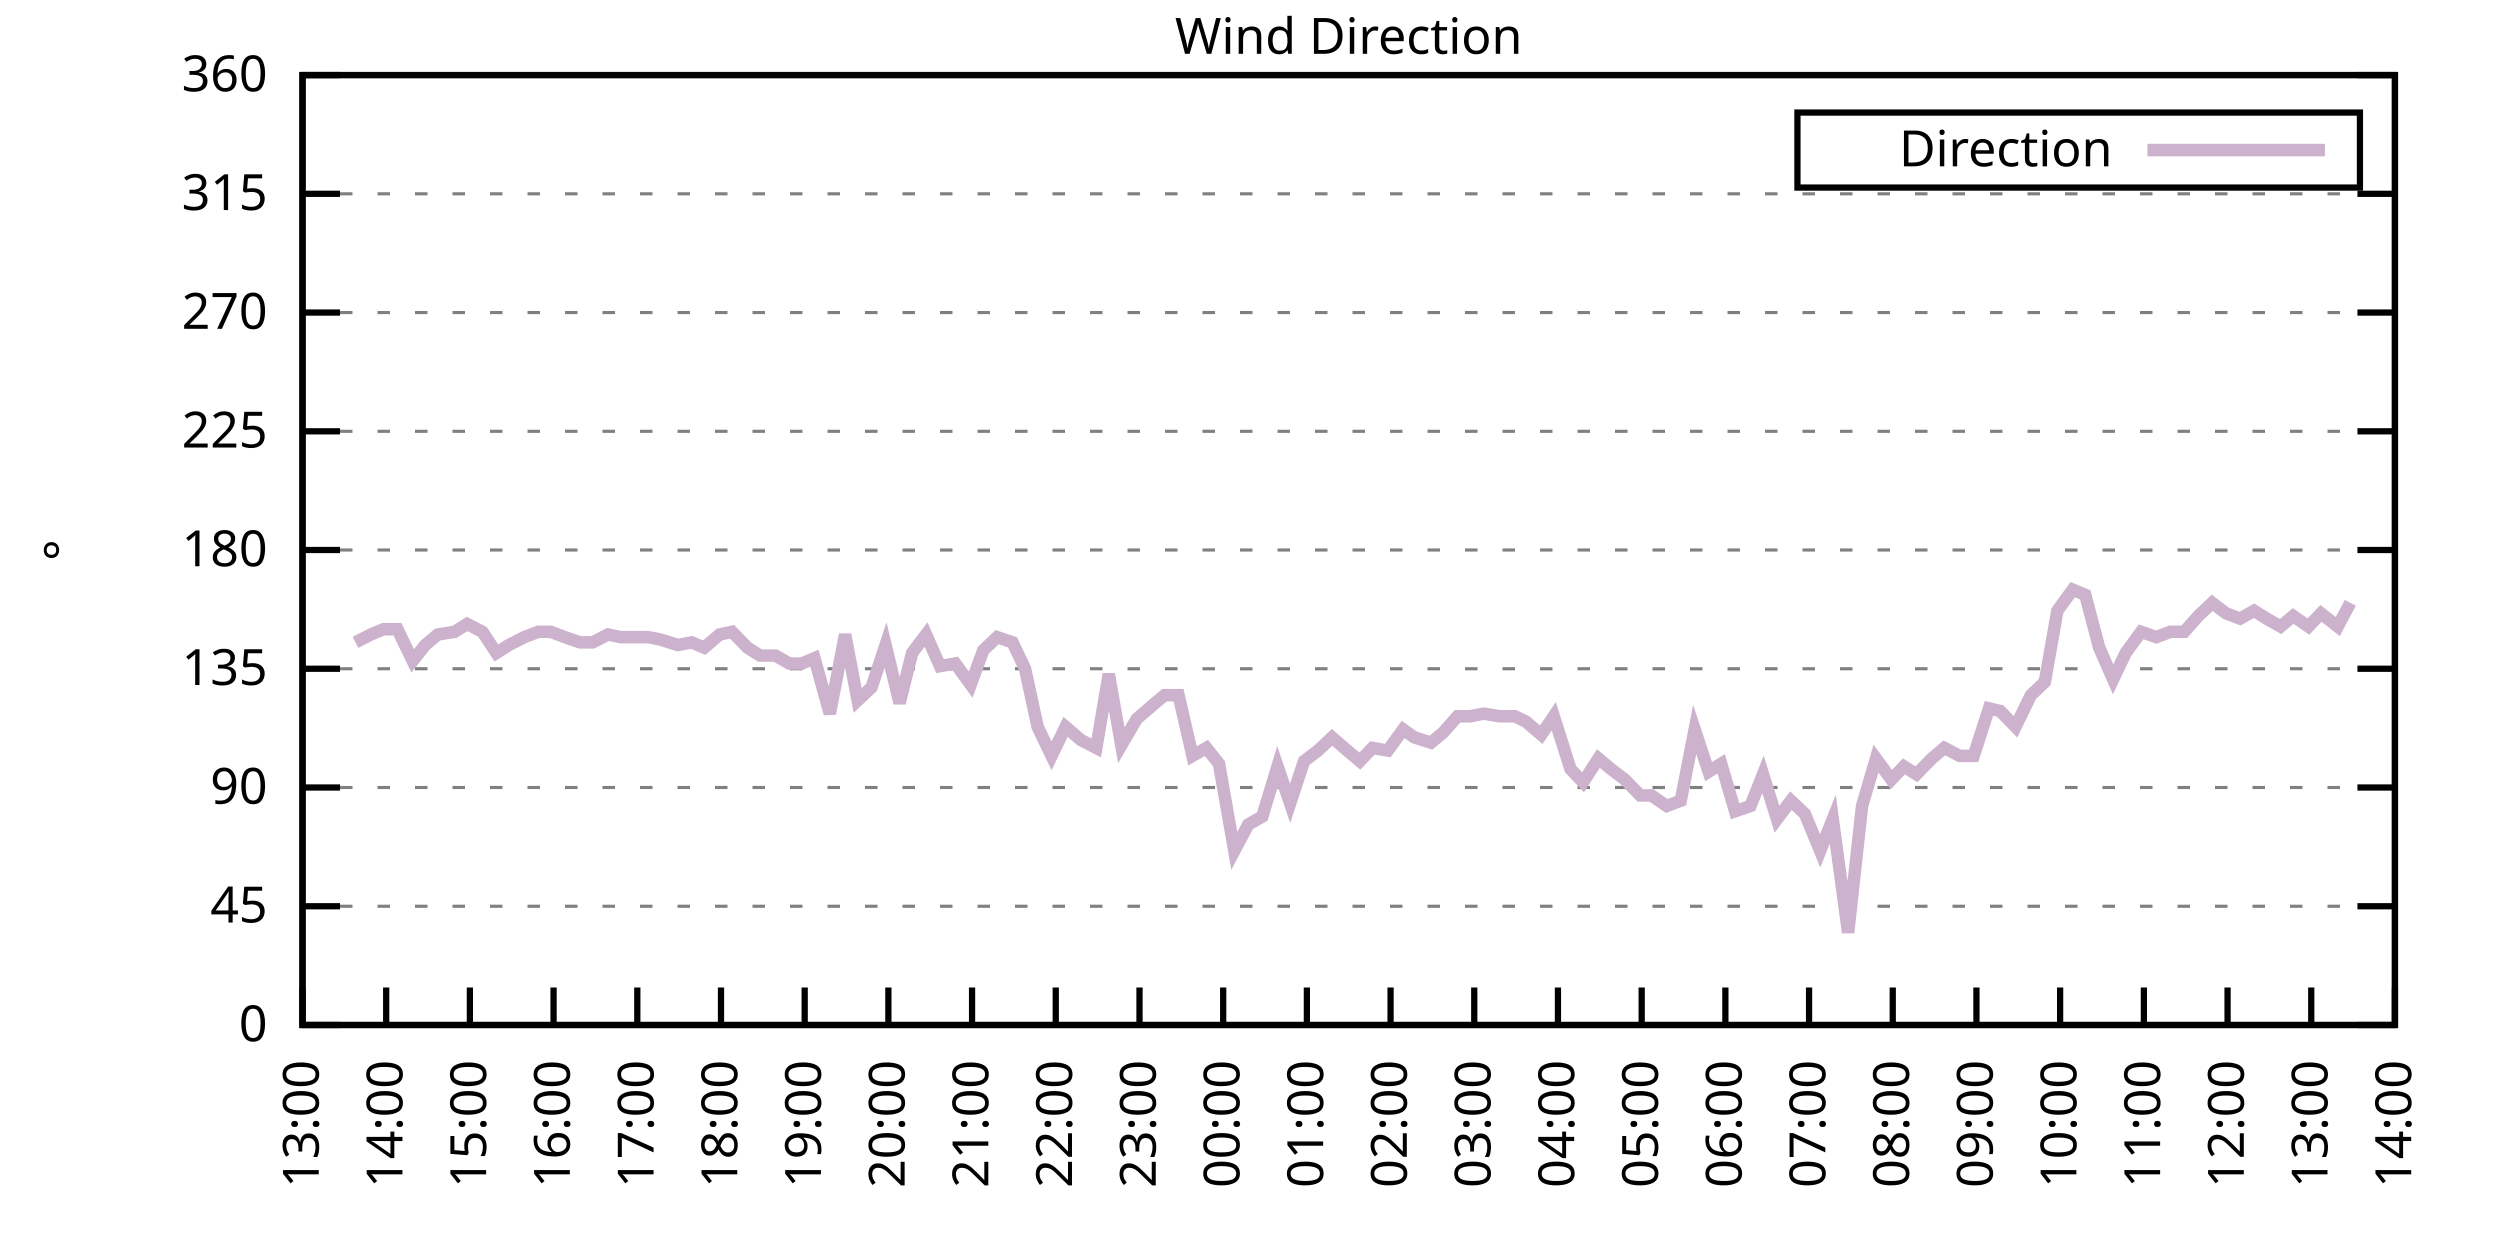
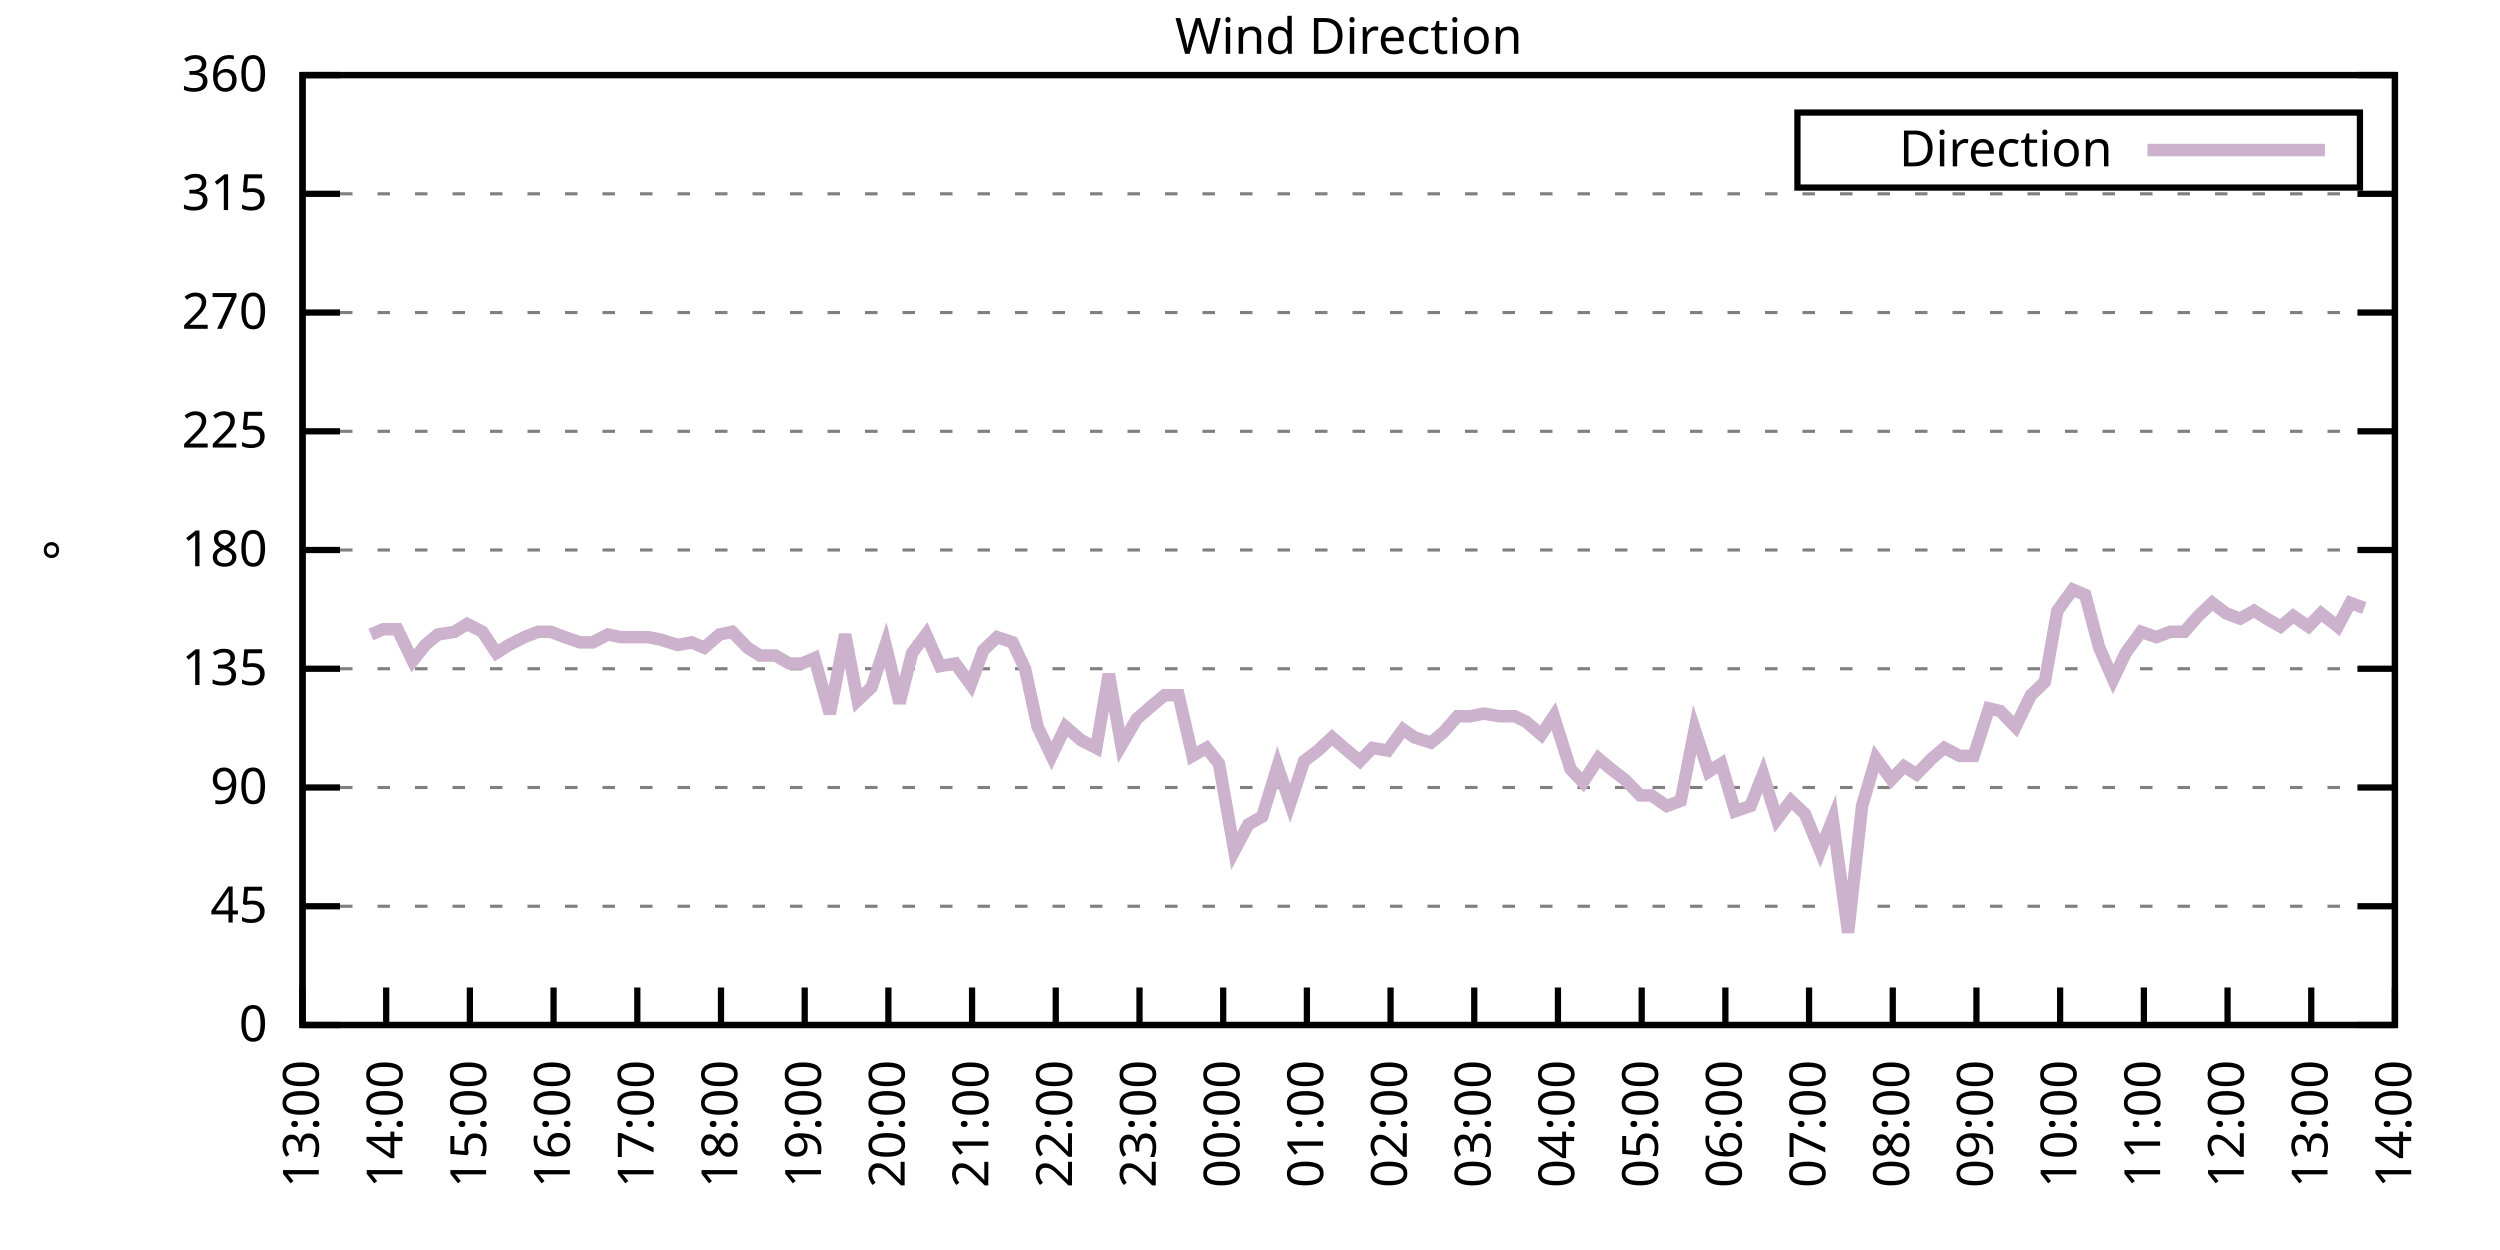
<svg xmlns="http://www.w3.org/2000/svg" xmlns:xlink="http://www.w3.org/1999/xlink" width="400" height="200" viewBox="0 0 400 200">
  <g id="gnuplot_canvas">
    <rect x="0" y="0" width="400" height="200" fill="none" />
    <defs>
      <circle id="gpDot" r="0.5" stroke-width="0.5" stroke="currentColor" />
      <path id="gpPt0" stroke-width="0.333" stroke="currentColor" d="M-1,0 h2 M0,-1 v2" />
      <path id="gpPt1" stroke-width="0.333" stroke="currentColor" d="M-1,-1 L1,1 M1,-1 L-1,1" />
      <path id="gpPt2" stroke-width="0.333" stroke="currentColor" d="M-1,0 L1,0 M0,-1 L0,1 M-1,-1 L1,1 M-1,1 L1,-1" />
      <rect id="gpPt3" stroke-width="0.333" stroke="currentColor" x="-1" y="-1" width="2" height="2" />
      <rect id="gpPt4" stroke-width="0.333" stroke="currentColor" fill="currentColor" x="-1" y="-1" width="2" height="2" />
      <circle id="gpPt5" stroke-width="0.333" stroke="currentColor" cx="0" cy="0" r="1" />
      <use xlink:href="#gpPt5" id="gpPt6" fill="currentColor" stroke="none" />
      <path id="gpPt7" stroke-width="0.333" stroke="currentColor" d="M0,-1.33 L-1.33,0.67 L1.33,0.67 z" />
      <use xlink:href="#gpPt7" id="gpPt8" fill="currentColor" stroke="none" />
      <use xlink:href="#gpPt7" id="gpPt9" stroke="currentColor" transform="rotate(180)" />
      <use xlink:href="#gpPt9" id="gpPt10" fill="currentColor" stroke="none" />
      <use xlink:href="#gpPt3" id="gpPt11" stroke="currentColor" transform="rotate(45)" />
      <use xlink:href="#gpPt11" id="gpPt12" fill="currentColor" stroke="none" />
      <path id="gpPt13" stroke-width="0.333" stroke="currentColor" d="M0,1.330 L1.265,0.411 L0.782,-1.067 L-0.782,-1.076 L-1.265,0.411 z" />
      <use xlink:href="#gpPt13" id="gpPt14" fill="currentColor" stroke="none" />
      <filter id="textbox" filterUnits="objectBoundingBox" x="0" y="0" height="1" width="1">
        <feFlood flood-color="white" flood-opacity="1" result="bgnd" />
        <feComposite in="SourceGraphic" in2="bgnd" operator="atop" />
      </filter>
      <filter id="greybox" filterUnits="objectBoundingBox" x="0" y="0" height="1" width="1">
        <feFlood flood-color="lightgrey" flood-opacity="1" result="grey" />
        <feComposite in="SourceGraphic" in2="grey" operator="atop" />
      </filter>
    </defs>
    <g fill="none" color="white" stroke="currentColor" stroke-width="1.00" stroke-linecap="butt" stroke-linejoin="miter">
</g>
    <g fill="none" color="black" stroke="currentColor" stroke-width="1.00" stroke-linecap="butt" stroke-linejoin="miter">
      <g stroke="none" shape-rendering="crispEdges">
        <polygon fill="rgb(255, 255, 255)" points="48.40,164.00 383.18,164.00 383.18,12.02 48.40,12.02 " />
      </g>
    </g>
    <g fill="none" color="black" stroke="currentColor" stroke-width="1.00" stroke-linecap="butt" stroke-linejoin="miter">
</g>
    <g fill="none" color="black" stroke="black" stroke-width="0.50" stroke-linecap="butt" stroke-linejoin="miter">
</g>
    <g fill="none" color="gray" stroke="currentColor" stroke-width="0.50" stroke-linecap="butt" stroke-linejoin="miter">
      <path stroke="gray" stroke-dasharray="2,4" class="gridline" d="M48.40,164.00 L383.19,164.00  " />
    </g>
    <g fill="none" color="gray" stroke="gray" stroke-width="1.00" stroke-linecap="butt" stroke-linejoin="miter">
</g>
    <g fill="none" color="black" stroke="currentColor" stroke-width="1.00" stroke-linecap="butt" stroke-linejoin="miter">
      <path stroke="black" d="M48.40,164.00 L54.40,164.00 M383.19,164.00 L377.19,164.00  " />
      <g transform="translate(42.80,166.60)" stroke="none" fill="black" font-family="Sans" font-size="8.00" text-anchor="end">
        <text>
          <tspan font-family="Sans"> 0</tspan>
        </text>
      </g>
    </g>
    <g fill="none" color="black" stroke="currentColor" stroke-width="1.00" stroke-linecap="butt" stroke-linejoin="miter">
</g>
    <g fill="none" color="black" stroke="black" stroke-width="0.50" stroke-linecap="butt" stroke-linejoin="miter">
</g>
    <g fill="none" color="gray" stroke="currentColor" stroke-width="0.50" stroke-linecap="butt" stroke-linejoin="miter">
      <path stroke="gray" stroke-dasharray="2,4" class="gridline" d="M48.40,145.00 L383.19,145.00  " />
    </g>
    <g fill="none" color="gray" stroke="gray" stroke-width="1.00" stroke-linecap="butt" stroke-linejoin="miter">
</g>
    <g fill="none" color="black" stroke="currentColor" stroke-width="1.00" stroke-linecap="butt" stroke-linejoin="miter">
      <path stroke="black" d="M48.40,145.00 L54.40,145.00 M383.19,145.00 L377.19,145.00  " />
      <g transform="translate(42.80,147.60)" stroke="none" fill="black" font-family="Sans" font-size="8.00" text-anchor="end">
        <text>
          <tspan font-family="Sans"> 45</tspan>
        </text>
      </g>
    </g>
    <g fill="none" color="black" stroke="currentColor" stroke-width="1.00" stroke-linecap="butt" stroke-linejoin="miter">
</g>
    <g fill="none" color="black" stroke="black" stroke-width="0.50" stroke-linecap="butt" stroke-linejoin="miter">
</g>
    <g fill="none" color="gray" stroke="currentColor" stroke-width="0.50" stroke-linecap="butt" stroke-linejoin="miter">
      <path stroke="gray" stroke-dasharray="2,4" class="gridline" d="M48.40,126.00 L383.19,126.00  " />
    </g>
    <g fill="none" color="gray" stroke="gray" stroke-width="1.00" stroke-linecap="butt" stroke-linejoin="miter">
</g>
    <g fill="none" color="black" stroke="currentColor" stroke-width="1.00" stroke-linecap="butt" stroke-linejoin="miter">
      <path stroke="black" d="M48.40,126.00 L54.40,126.00 M383.19,126.00 L377.19,126.00  " />
      <g transform="translate(42.80,128.60)" stroke="none" fill="black" font-family="Sans" font-size="8.00" text-anchor="end">
        <text>
          <tspan font-family="Sans"> 90</tspan>
        </text>
      </g>
    </g>
    <g fill="none" color="black" stroke="currentColor" stroke-width="1.00" stroke-linecap="butt" stroke-linejoin="miter">
</g>
    <g fill="none" color="black" stroke="black" stroke-width="0.50" stroke-linecap="butt" stroke-linejoin="miter">
</g>
    <g fill="none" color="gray" stroke="currentColor" stroke-width="0.50" stroke-linecap="butt" stroke-linejoin="miter">
      <path stroke="gray" stroke-dasharray="2,4" class="gridline" d="M48.40,107.00 L383.19,107.00  " />
    </g>
    <g fill="none" color="gray" stroke="gray" stroke-width="1.00" stroke-linecap="butt" stroke-linejoin="miter">
</g>
    <g fill="none" color="black" stroke="currentColor" stroke-width="1.00" stroke-linecap="butt" stroke-linejoin="miter">
      <path stroke="black" d="M48.40,107.00 L54.40,107.00 M383.19,107.00 L377.19,107.00  " />
      <g transform="translate(42.80,109.60)" stroke="none" fill="black" font-family="Sans" font-size="8.00" text-anchor="end">
        <text>
          <tspan font-family="Sans"> 135</tspan>
        </text>
      </g>
    </g>
    <g fill="none" color="black" stroke="currentColor" stroke-width="1.00" stroke-linecap="butt" stroke-linejoin="miter">
</g>
    <g fill="none" color="black" stroke="black" stroke-width="0.50" stroke-linecap="butt" stroke-linejoin="miter">
</g>
    <g fill="none" color="gray" stroke="currentColor" stroke-width="0.50" stroke-linecap="butt" stroke-linejoin="miter">
      <path stroke="gray" stroke-dasharray="2,4" class="gridline" d="M48.40,88.00 L383.19,88.00  " />
    </g>
    <g fill="none" color="gray" stroke="gray" stroke-width="1.00" stroke-linecap="butt" stroke-linejoin="miter">
</g>
    <g fill="none" color="black" stroke="currentColor" stroke-width="1.00" stroke-linecap="butt" stroke-linejoin="miter">
      <path stroke="black" d="M48.40,88.00 L54.40,88.00 M383.19,88.00 L377.19,88.00  " />
      <g transform="translate(42.80,90.60)" stroke="none" fill="black" font-family="Sans" font-size="8.00" text-anchor="end">
        <text>
          <tspan font-family="Sans"> 180</tspan>
        </text>
      </g>
    </g>
    <g fill="none" color="black" stroke="currentColor" stroke-width="1.00" stroke-linecap="butt" stroke-linejoin="miter">
</g>
    <g fill="none" color="black" stroke="black" stroke-width="0.50" stroke-linecap="butt" stroke-linejoin="miter">
</g>
    <g fill="none" color="gray" stroke="currentColor" stroke-width="0.50" stroke-linecap="butt" stroke-linejoin="miter">
      <path stroke="gray" stroke-dasharray="2,4" class="gridline" d="M48.40,69.01 L383.19,69.01  " />
    </g>
    <g fill="none" color="gray" stroke="gray" stroke-width="1.00" stroke-linecap="butt" stroke-linejoin="miter">
</g>
    <g fill="none" color="black" stroke="currentColor" stroke-width="1.00" stroke-linecap="butt" stroke-linejoin="miter">
      <path stroke="black" d="M48.40,69.01 L54.40,69.01 M383.19,69.01 L377.19,69.01  " />
      <g transform="translate(42.80,71.61)" stroke="none" fill="black" font-family="Sans" font-size="8.00" text-anchor="end">
        <text>
          <tspan font-family="Sans"> 225</tspan>
        </text>
      </g>
    </g>
    <g fill="none" color="black" stroke="currentColor" stroke-width="1.00" stroke-linecap="butt" stroke-linejoin="miter">
</g>
    <g fill="none" color="black" stroke="black" stroke-width="0.50" stroke-linecap="butt" stroke-linejoin="miter">
</g>
    <g fill="none" color="gray" stroke="currentColor" stroke-width="0.50" stroke-linecap="butt" stroke-linejoin="miter">
      <path stroke="gray" stroke-dasharray="2,4" class="gridline" d="M48.40,50.01 L383.19,50.01  " />
    </g>
    <g fill="none" color="gray" stroke="gray" stroke-width="1.00" stroke-linecap="butt" stroke-linejoin="miter">
</g>
    <g fill="none" color="black" stroke="currentColor" stroke-width="1.00" stroke-linecap="butt" stroke-linejoin="miter">
      <path stroke="black" d="M48.40,50.01 L54.40,50.01 M383.19,50.01 L377.19,50.01  " />
      <g transform="translate(42.80,52.61)" stroke="none" fill="black" font-family="Sans" font-size="8.00" text-anchor="end">
        <text>
          <tspan font-family="Sans"> 270</tspan>
        </text>
      </g>
    </g>
    <g fill="none" color="black" stroke="currentColor" stroke-width="1.00" stroke-linecap="butt" stroke-linejoin="miter">
</g>
    <g fill="none" color="black" stroke="black" stroke-width="0.50" stroke-linecap="butt" stroke-linejoin="miter">
</g>
    <g fill="none" color="gray" stroke="currentColor" stroke-width="0.50" stroke-linecap="butt" stroke-linejoin="miter">
      <path stroke="gray" stroke-dasharray="2,4" class="gridline" d="M48.40,31.01 L383.19,31.01  " />
    </g>
    <g fill="none" color="gray" stroke="gray" stroke-width="1.00" stroke-linecap="butt" stroke-linejoin="miter">
</g>
    <g fill="none" color="black" stroke="currentColor" stroke-width="1.00" stroke-linecap="butt" stroke-linejoin="miter">
      <path stroke="black" d="M48.40,31.01 L54.40,31.01 M383.19,31.01 L377.19,31.01  " />
      <g transform="translate(42.80,33.61)" stroke="none" fill="black" font-family="Sans" font-size="8.00" text-anchor="end">
        <text>
          <tspan font-family="Sans"> 315</tspan>
        </text>
      </g>
    </g>
    <g fill="none" color="black" stroke="currentColor" stroke-width="1.00" stroke-linecap="butt" stroke-linejoin="miter">
</g>
    <g fill="none" color="black" stroke="black" stroke-width="0.50" stroke-linecap="butt" stroke-linejoin="miter">
</g>
    <g fill="none" color="gray" stroke="currentColor" stroke-width="0.50" stroke-linecap="butt" stroke-linejoin="miter">
      <path stroke="gray" stroke-dasharray="2,4" class="gridline" d="M48.40,12.01 L383.19,12.01  " />
    </g>
    <g fill="none" color="gray" stroke="gray" stroke-width="1.00" stroke-linecap="butt" stroke-linejoin="miter">
</g>
    <g fill="none" color="black" stroke="currentColor" stroke-width="1.00" stroke-linecap="butt" stroke-linejoin="miter">
      <path stroke="black" d="M48.40,12.01 L54.40,12.01 M383.19,12.01 L377.19,12.01  " />
      <g transform="translate(42.80,14.61)" stroke="none" fill="black" font-family="Sans" font-size="8.00" text-anchor="end">
        <text>
          <tspan font-family="Sans"> 360</tspan>
        </text>
      </g>
    </g>
    <g fill="none" color="black" stroke="currentColor" stroke-width="1.00" stroke-linecap="butt" stroke-linejoin="miter">
      <path stroke="black" d="M48.40,164.00 L48.40,158.00  " />
      <g transform="translate(51.00,169.60) rotate(270.00)" stroke="none" fill="black" font-family="Sans" font-size="8.00" text-anchor="end">
        <text>
          <tspan font-family="Sans">13:00</tspan>
        </text>
      </g>
    </g>
    <g fill="none" color="black" stroke="currentColor" stroke-width="1.00" stroke-linecap="butt" stroke-linejoin="miter">
      <path stroke="black" d="M61.79,164.00 L61.79,158.00  " />
      <g transform="translate(64.39,169.60) rotate(270.00)" stroke="none" fill="black" font-family="Sans" font-size="8.00" text-anchor="end">
        <text>
          <tspan font-family="Sans">14:00</tspan>
        </text>
      </g>
    </g>
    <g fill="none" color="black" stroke="currentColor" stroke-width="1.00" stroke-linecap="butt" stroke-linejoin="miter">
      <path stroke="black" d="M75.18,164.00 L75.18,158.00  " />
      <g transform="translate(77.78,169.60) rotate(270.00)" stroke="none" fill="black" font-family="Sans" font-size="8.00" text-anchor="end">
        <text>
          <tspan font-family="Sans">15:00</tspan>
        </text>
      </g>
    </g>
    <g fill="none" color="black" stroke="currentColor" stroke-width="1.00" stroke-linecap="butt" stroke-linejoin="miter">
      <path stroke="black" d="M88.57,164.00 L88.57,158.00  " />
      <g transform="translate(91.17,169.60) rotate(270.00)" stroke="none" fill="black" font-family="Sans" font-size="8.00" text-anchor="end">
        <text>
          <tspan font-family="Sans">16:00</tspan>
        </text>
      </g>
    </g>
    <g fill="none" color="black" stroke="currentColor" stroke-width="1.00" stroke-linecap="butt" stroke-linejoin="miter">
      <path stroke="black" d="M101.97,164.00 L101.97,158.00  " />
      <g transform="translate(104.57,169.60) rotate(270.00)" stroke="none" fill="black" font-family="Sans" font-size="8.00" text-anchor="end">
        <text>
          <tspan font-family="Sans">17:00</tspan>
        </text>
      </g>
    </g>
    <g fill="none" color="black" stroke="currentColor" stroke-width="1.00" stroke-linecap="butt" stroke-linejoin="miter">
      <path stroke="black" d="M115.36,164.00 L115.36,158.00  " />
      <g transform="translate(117.96,169.60) rotate(270.00)" stroke="none" fill="black" font-family="Sans" font-size="8.00" text-anchor="end">
        <text>
          <tspan font-family="Sans">18:00</tspan>
        </text>
      </g>
    </g>
    <g fill="none" color="black" stroke="currentColor" stroke-width="1.00" stroke-linecap="butt" stroke-linejoin="miter">
      <path stroke="black" d="M128.75,164.00 L128.75,158.00  " />
      <g transform="translate(131.35,169.60) rotate(270.00)" stroke="none" fill="black" font-family="Sans" font-size="8.00" text-anchor="end">
        <text>
          <tspan font-family="Sans">19:00</tspan>
        </text>
      </g>
    </g>
    <g fill="none" color="black" stroke="currentColor" stroke-width="1.00" stroke-linecap="butt" stroke-linejoin="miter">
      <path stroke="black" d="M142.14,164.00 L142.14,158.00  " />
      <g transform="translate(144.74,169.60) rotate(270.00)" stroke="none" fill="black" font-family="Sans" font-size="8.00" text-anchor="end">
        <text>
          <tspan font-family="Sans">20:00</tspan>
        </text>
      </g>
    </g>
    <g fill="none" color="black" stroke="currentColor" stroke-width="1.00" stroke-linecap="butt" stroke-linejoin="miter">
      <path stroke="black" d="M155.53,164.00 L155.53,158.00  " />
      <g transform="translate(158.13,169.60) rotate(270.00)" stroke="none" fill="black" font-family="Sans" font-size="8.00" text-anchor="end">
        <text>
          <tspan font-family="Sans">21:00</tspan>
        </text>
      </g>
    </g>
    <g fill="none" color="black" stroke="currentColor" stroke-width="1.00" stroke-linecap="butt" stroke-linejoin="miter">
      <path stroke="black" d="M168.92,164.00 L168.92,158.00  " />
      <g transform="translate(171.52,169.60) rotate(270.00)" stroke="none" fill="black" font-family="Sans" font-size="8.00" text-anchor="end">
        <text>
          <tspan font-family="Sans">22:00</tspan>
        </text>
      </g>
    </g>
    <g fill="none" color="black" stroke="currentColor" stroke-width="1.00" stroke-linecap="butt" stroke-linejoin="miter">
      <path stroke="black" d="M182.32,164.00 L182.32,158.00  " />
      <g transform="translate(184.92,169.60) rotate(270.00)" stroke="none" fill="black" font-family="Sans" font-size="8.00" text-anchor="end">
        <text>
          <tspan font-family="Sans">23:00</tspan>
        </text>
      </g>
    </g>
    <g fill="none" color="black" stroke="currentColor" stroke-width="1.00" stroke-linecap="butt" stroke-linejoin="miter">
      <path stroke="black" d="M195.71,164.00 L195.71,158.00  " />
      <g transform="translate(198.31,169.60) rotate(270.00)" stroke="none" fill="black" font-family="Sans" font-size="8.00" text-anchor="end">
        <text>
          <tspan font-family="Sans">00:00</tspan>
        </text>
      </g>
    </g>
    <g fill="none" color="black" stroke="currentColor" stroke-width="1.00" stroke-linecap="butt" stroke-linejoin="miter">
      <path stroke="black" d="M209.10,164.00 L209.10,158.00  " />
      <g transform="translate(211.70,169.60) rotate(270.00)" stroke="none" fill="black" font-family="Sans" font-size="8.00" text-anchor="end">
        <text>
          <tspan font-family="Sans">01:00</tspan>
        </text>
      </g>
    </g>
    <g fill="none" color="black" stroke="currentColor" stroke-width="1.00" stroke-linecap="butt" stroke-linejoin="miter">
      <path stroke="black" d="M222.49,164.00 L222.49,158.00  " />
      <g transform="translate(225.09,169.60) rotate(270.00)" stroke="none" fill="black" font-family="Sans" font-size="8.00" text-anchor="end">
        <text>
          <tspan font-family="Sans">02:00</tspan>
        </text>
      </g>
    </g>
    <g fill="none" color="black" stroke="currentColor" stroke-width="1.00" stroke-linecap="butt" stroke-linejoin="miter">
      <path stroke="black" d="M235.88,164.00 L235.88,158.00  " />
      <g transform="translate(238.48,169.60) rotate(270.00)" stroke="none" fill="black" font-family="Sans" font-size="8.00" text-anchor="end">
        <text>
          <tspan font-family="Sans">03:00</tspan>
        </text>
      </g>
    </g>
    <g fill="none" color="black" stroke="currentColor" stroke-width="1.00" stroke-linecap="butt" stroke-linejoin="miter">
      <path stroke="black" d="M249.27,164.00 L249.27,158.00  " />
      <g transform="translate(251.87,169.60) rotate(270.00)" stroke="none" fill="black" font-family="Sans" font-size="8.00" text-anchor="end">
        <text>
          <tspan font-family="Sans">04:00</tspan>
        </text>
      </g>
    </g>
    <g fill="none" color="black" stroke="currentColor" stroke-width="1.00" stroke-linecap="butt" stroke-linejoin="miter">
      <path stroke="black" d="M262.67,164.00 L262.67,158.00  " />
      <g transform="translate(265.27,169.60) rotate(270.00)" stroke="none" fill="black" font-family="Sans" font-size="8.00" text-anchor="end">
        <text>
          <tspan font-family="Sans">05:00</tspan>
        </text>
      </g>
    </g>
    <g fill="none" color="black" stroke="currentColor" stroke-width="1.00" stroke-linecap="butt" stroke-linejoin="miter">
      <path stroke="black" d="M276.06,164.00 L276.06,158.00  " />
      <g transform="translate(278.66,169.60) rotate(270.00)" stroke="none" fill="black" font-family="Sans" font-size="8.00" text-anchor="end">
        <text>
          <tspan font-family="Sans">06:00</tspan>
        </text>
      </g>
    </g>
    <g fill="none" color="black" stroke="currentColor" stroke-width="1.00" stroke-linecap="butt" stroke-linejoin="miter">
      <path stroke="black" d="M289.45,164.00 L289.45,158.00  " />
      <g transform="translate(292.05,169.60) rotate(270.00)" stroke="none" fill="black" font-family="Sans" font-size="8.00" text-anchor="end">
        <text>
          <tspan font-family="Sans">07:00</tspan>
        </text>
      </g>
    </g>
    <g fill="none" color="black" stroke="currentColor" stroke-width="1.00" stroke-linecap="butt" stroke-linejoin="miter">
      <path stroke="black" d="M302.84,164.00 L302.84,158.00  " />
      <g transform="translate(305.44,169.60) rotate(270.00)" stroke="none" fill="black" font-family="Sans" font-size="8.00" text-anchor="end">
        <text>
          <tspan font-family="Sans">08:00</tspan>
        </text>
      </g>
    </g>
    <g fill="none" color="black" stroke="currentColor" stroke-width="1.00" stroke-linecap="butt" stroke-linejoin="miter">
      <path stroke="black" d="M316.23,164.00 L316.23,158.00  " />
      <g transform="translate(318.83,169.60) rotate(270.00)" stroke="none" fill="black" font-family="Sans" font-size="8.00" text-anchor="end">
        <text>
          <tspan font-family="Sans">09:00</tspan>
        </text>
      </g>
    </g>
    <g fill="none" color="black" stroke="currentColor" stroke-width="1.00" stroke-linecap="butt" stroke-linejoin="miter">
      <path stroke="black" d="M329.62,164.00 L329.62,158.00  " />
      <g transform="translate(332.22,169.60) rotate(270.00)" stroke="none" fill="black" font-family="Sans" font-size="8.00" text-anchor="end">
        <text>
          <tspan font-family="Sans">10:00</tspan>
        </text>
      </g>
    </g>
    <g fill="none" color="black" stroke="currentColor" stroke-width="1.00" stroke-linecap="butt" stroke-linejoin="miter">
      <path stroke="black" d="M343.02,164.00 L343.02,158.00  " />
      <g transform="translate(345.62,169.60) rotate(270.00)" stroke="none" fill="black" font-family="Sans" font-size="8.00" text-anchor="end">
        <text>
          <tspan font-family="Sans">11:00</tspan>
        </text>
      </g>
    </g>
    <g fill="none" color="black" stroke="currentColor" stroke-width="1.00" stroke-linecap="butt" stroke-linejoin="miter">
      <path stroke="black" d="M356.41,164.00 L356.41,158.00  " />
      <g transform="translate(359.01,169.60) rotate(270.00)" stroke="none" fill="black" font-family="Sans" font-size="8.00" text-anchor="end">
        <text>
          <tspan font-family="Sans">12:00</tspan>
        </text>
      </g>
    </g>
    <g fill="none" color="black" stroke="currentColor" stroke-width="1.00" stroke-linecap="butt" stroke-linejoin="miter">
      <path stroke="black" d="M369.80,164.00 L369.80,158.00  " />
      <g transform="translate(372.40,169.60) rotate(270.00)" stroke="none" fill="black" font-family="Sans" font-size="8.00" text-anchor="end">
        <text>
          <tspan font-family="Sans">13:00</tspan>
        </text>
      </g>
    </g>
    <g fill="none" color="black" stroke="currentColor" stroke-width="1.00" stroke-linecap="butt" stroke-linejoin="miter">
      <path stroke="black" d="M383.19,164.00 L383.19,158.00  " />
      <g transform="translate(385.79,169.60) rotate(270.00)" stroke="none" fill="black" font-family="Sans" font-size="8.00" text-anchor="end">
        <text>
          <tspan font-family="Sans">14:00</tspan>
        </text>
      </g>
    </g>
    <g fill="none" color="black" stroke="currentColor" stroke-width="1.00" stroke-linecap="butt" stroke-linejoin="miter">
</g>
    <g fill="none" color="black" stroke="currentColor" stroke-width="1.00" stroke-linecap="butt" stroke-linejoin="miter">
      <path stroke="black" d="M48.40,12.01 L48.40,164.00 L383.19,164.00 L383.19,12.01 L48.40,12.01 Z  " />
    </g>
    <g fill="none" color="black" stroke="currentColor" stroke-width="1.00" stroke-linecap="butt" stroke-linejoin="miter">
</g>
    <g fill="none" color="black" stroke="currentColor" stroke-width="1.00" stroke-linecap="butt" stroke-linejoin="miter">
      <path stroke="black" d="M287.59,30.01 L287.59,18.01 L377.59,18.01 L377.59,30.01 L287.59,30.01 Z  " />
    </g>
    <g id="Wind_direction_plot_1">
      <g fill="none" color="white" stroke="black" stroke-width="2.00" stroke-linecap="butt" stroke-linejoin="miter">
</g>
      <g fill="none" color="black" stroke="currentColor" stroke-width="2.00" stroke-linecap="butt" stroke-linejoin="miter">
        <g transform="translate(337.99,26.61)" stroke="none" fill="black" font-family="Sans" font-size="8.00" text-anchor="end">
          <text>
            <tspan font-family="Sans">Direction</tspan>
          </text>
        </g>
      </g>
      <g fill="none" color="black" stroke="currentColor" stroke-width="2.00" stroke-linecap="butt" stroke-linejoin="miter">
-         <path stroke="rgb(204, 178, 204)" d="M343.59,24.01 L371.99,24.01 M56.88,102.78 L59.34,101.52 L61.35,100.67 L63.58,100.67 L66.03,105.74 L68.04,103.20   L70.05,101.52 L72.73,101.09 L74.74,99.83 L77.19,101.09 L79.42,104.47 L81.43,103.20 L83.89,101.94 L86.12,101.09   L88.13,101.09 L90.36,101.94 L92.82,102.78 L94.82,102.78 L97.28,101.52 L99.29,101.94 L101.52,101.94 L103.75,101.94   L105.76,102.36 L108.44,103.20 L110.67,102.78 L112.68,103.63 L115.13,101.52 L117.14,101.09 L119.60,103.63 L121.61,104.89   L124.06,104.89 L126.29,106.16 L128.30,106.16 L130.31,105.31 L132.77,114.18 L135.22,101.52 L137.23,112.07 L139.46,109.96   L141.69,103.20 L143.93,112.49 L145.94,104.47 L148.17,101.52 L150.40,106.58 L152.85,106.16 L155.31,109.54 L157.32,104.05   L159.55,101.94 L162.01,102.78 L164.01,107.00 L166.02,116.29 L168.25,120.94 L170.49,116.29 L172.94,118.40 L175.40,119.67   L177.41,107.85 L179.41,119.25 L181.87,115.03 L184.32,112.91 L186.33,111.23 L188.57,111.23 L190.80,120.94 L193.03,119.67   L195.04,122.20 L197.49,136.14 L199.73,131.91 L201.96,130.65 L204.41,122.62 L206.42,128.54 L208.65,121.78 L210.88,120.09   L213.12,117.98 L215.57,120.09 L217.58,121.78 L219.59,119.67 L222.04,120.09 L224.50,116.71 L226.29,117.98 L228.96,118.83   L230.97,117.14 L233.20,114.60 L235.21,114.60 L237.44,114.18 L239.90,114.60 L242.36,114.60 L244.14,115.45 L246.60,117.56   L248.60,114.60 L251.28,123.05 L253.29,125.16 L255.75,121.36 L257.76,123.05 L259.99,124.74 L262.44,127.27 L264.23,127.27   L266.68,128.96 L268.92,128.11 L271.15,116.71 L273.38,123.47 L275.39,122.20 L277.62,129.80 L280.07,128.96 L282.08,123.89   L284.32,131.07 L286.55,128.11 L288.78,130.22 L291.23,136.14 L293.24,131.07 L295.70,149.22 L297.93,128.96 L300.16,121.36   L302.62,124.74 L304.63,122.62 L306.63,123.89 L309.09,121.36 L311.10,119.67 L313.55,120.94 L315.79,120.94 L318.24,113.34   L320.03,113.76 L322.48,116.29 L324.94,111.23 L327.17,109.11 L329.18,97.72 L331.63,94.34 L333.64,95.18 L335.87,103.63   L338.10,108.69 L340.11,104.47 L342.57,101.09 L345.02,101.94 L347.26,101.09 L349.49,101.09 L351.72,98.56 L353.95,96.45   L356.18,98.14 L358.42,98.98 L360.65,97.72 L362.66,98.98 L364.89,100.25 L366.90,98.56 L369.35,100.25 L371.36,98.14   L374.04,100.25 L376.05,96.45  " />
+         <path stroke="rgb(204, 178, 204)" d="M343.59,24.01 L371.99,24.01 M59.34,101.52 L61.35,100.67 L63.58,100.67 L66.03,105.74 L68.04,103.20 L70.05,101.52   L72.73,101.09 L74.74,99.83 L77.19,101.09 L79.42,104.47 L81.43,103.20 L83.89,101.94 L86.12,101.09 L88.13,101.09   L90.36,101.94 L92.82,102.78 L94.82,102.78 L97.28,101.52 L99.29,101.94 L101.52,101.94 L103.75,101.94 L105.76,102.36   L108.44,103.20 L110.67,102.78 L112.68,103.63 L115.13,101.52 L117.14,101.09 L119.60,103.63 L121.61,104.89 L124.06,104.89   L126.29,106.16 L128.30,106.16 L130.31,105.31 L132.77,114.18 L135.22,101.52 L137.23,112.07 L139.46,109.96 L141.69,103.20   L143.93,112.49 L145.94,104.47 L148.17,101.52 L150.40,106.58 L152.85,106.16 L155.31,109.54 L157.32,104.05 L159.55,101.94   L162.01,102.78 L164.01,107.00 L166.02,116.29 L168.25,120.94 L170.49,116.29 L172.94,118.40 L175.40,119.67 L177.41,107.85   L179.41,119.25 L181.87,115.03 L184.32,112.91 L186.33,111.23 L188.57,111.23 L190.80,120.94 L193.03,119.67 L195.04,122.20   L197.49,136.14 L199.73,131.91 L201.96,130.65 L204.41,122.62 L206.42,128.54 L208.65,121.78 L210.88,120.09 L213.12,117.98   L215.57,120.09 L217.58,121.78 L219.59,119.67 L222.04,120.09 L224.50,116.71 L226.29,117.98 L228.96,118.83 L230.97,117.14   L233.20,114.60 L235.21,114.60 L237.44,114.18 L239.90,114.60 L242.36,114.60 L244.14,115.45 L246.60,117.56 L248.60,114.60   L251.28,123.05 L253.29,125.16 L255.75,121.36 L257.76,123.05 L259.99,124.74 L262.44,127.27 L264.23,127.27 L266.68,128.96   L268.92,128.11 L271.15,116.71 L273.38,123.47 L275.39,122.20 L277.62,129.80 L280.07,128.96 L282.08,123.89 L284.32,131.07   L286.55,128.11 L288.78,130.22 L291.23,136.14 L293.24,131.07 L295.70,149.22 L297.93,128.96 L300.16,121.36 L302.62,124.74   L304.63,122.62 L306.63,123.89 L309.09,121.36 L311.10,119.67 L313.55,120.94 L315.79,120.94 L318.24,113.34 L320.03,113.76   L322.48,116.29 L324.94,111.23 L327.17,109.11 L329.18,97.72 L331.63,94.34 L333.64,95.18 L335.87,103.63 L338.10,108.69   L340.11,104.47 L342.57,101.09 L345.02,101.94 L347.26,101.09 L349.49,101.09 L351.72,98.56 L353.95,96.45 L356.18,98.14   L358.42,98.98 L360.65,97.72 L362.66,98.98 L364.89,100.25 L366.90,98.56 L369.35,100.25 L371.36,98.14 L374.04,100.25   L376.05,96.45 L378.28,97.29  " />
      </g>
    </g>
    <g fill="none" color="black" stroke="currentColor" stroke-width="2.00" stroke-linecap="butt" stroke-linejoin="miter">
</g>
    <g fill="none" color="black" stroke="black" stroke-width="1.00" stroke-linecap="butt" stroke-linejoin="miter">
</g>
    <g fill="none" color="black" stroke="currentColor" stroke-width="1.00" stroke-linecap="butt" stroke-linejoin="miter">
      <path stroke="black" d="M48.40,12.01 L48.40,164.00 L383.19,164.00 L383.19,12.01 L48.40,12.01 Z  " />
      <g transform="translate(12.80,88.01) rotate(270.00)" stroke="none" fill="black" font-family="Sans" font-size="8.00" text-anchor="middle">
        <text>
          <tspan font-family="Sans">°</tspan>
        </text>
      </g>
    </g>
    <g fill="none" color="black" stroke="currentColor" stroke-width="1.00" stroke-linecap="butt" stroke-linejoin="miter">
</g>
    <g fill="none" color="black" stroke="currentColor" stroke-width="1.00" stroke-linecap="butt" stroke-linejoin="miter">
      <g transform="translate(215.79,8.61)" stroke="none" fill="black" font-family="Sans" font-size="8.00" text-anchor="middle">
        <text>
          <tspan font-family="Sans">Wind Direction</tspan>
        </text>
      </g>
    </g>
    <g fill="none" color="black" stroke="currentColor" stroke-width="1.00" stroke-linecap="butt" stroke-linejoin="miter">
</g>
  </g>
</svg>
